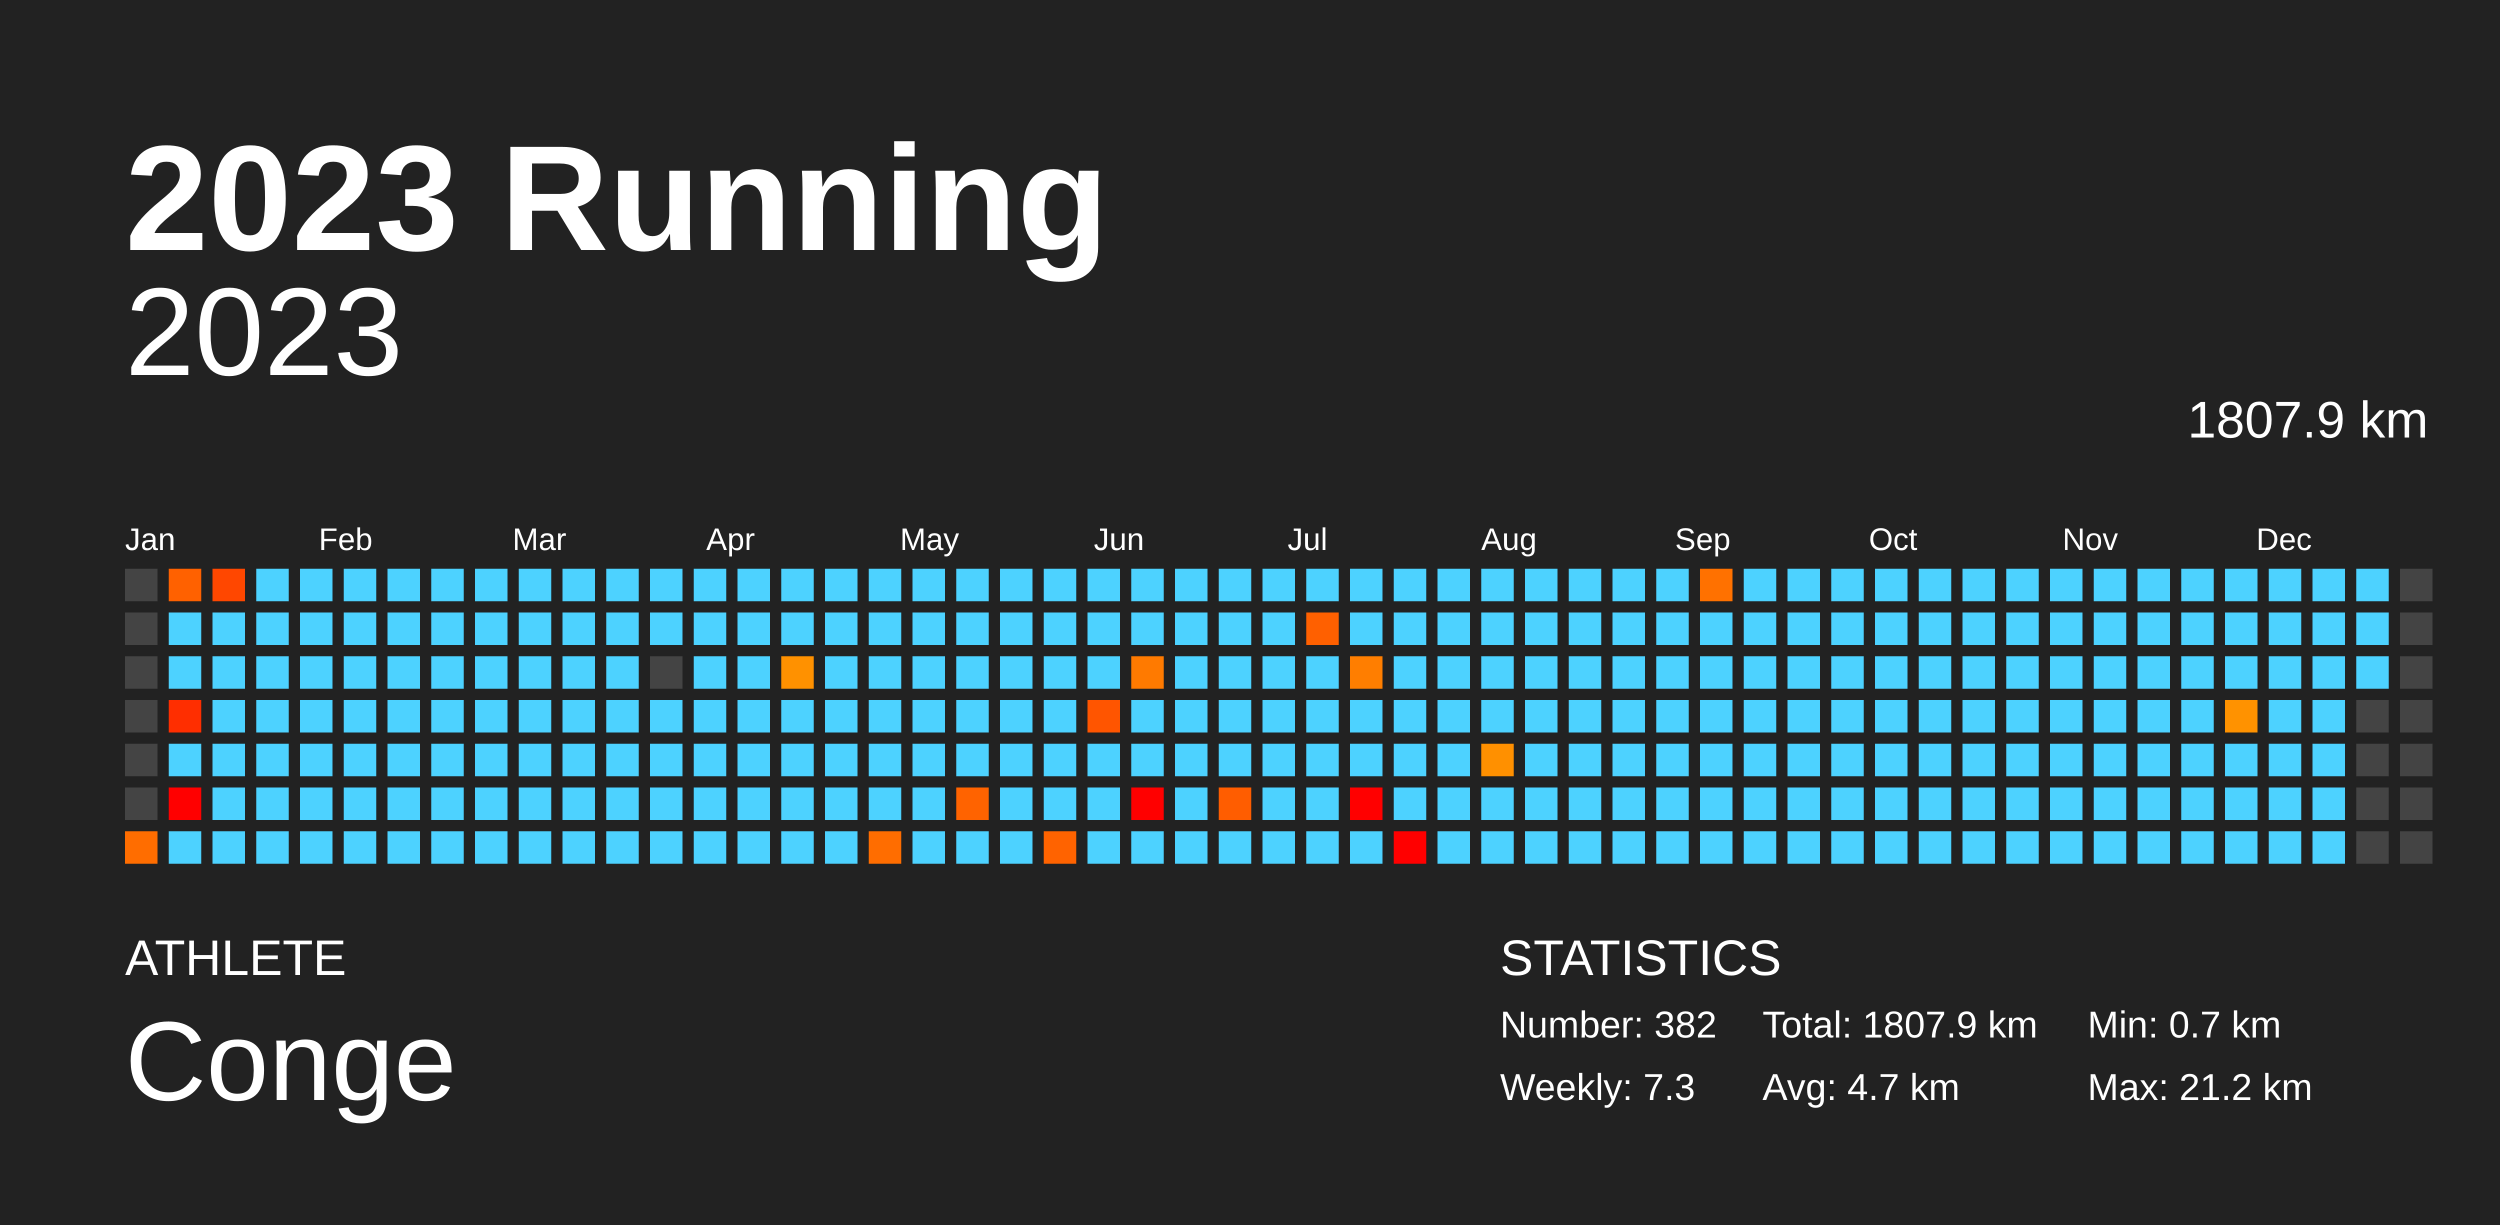
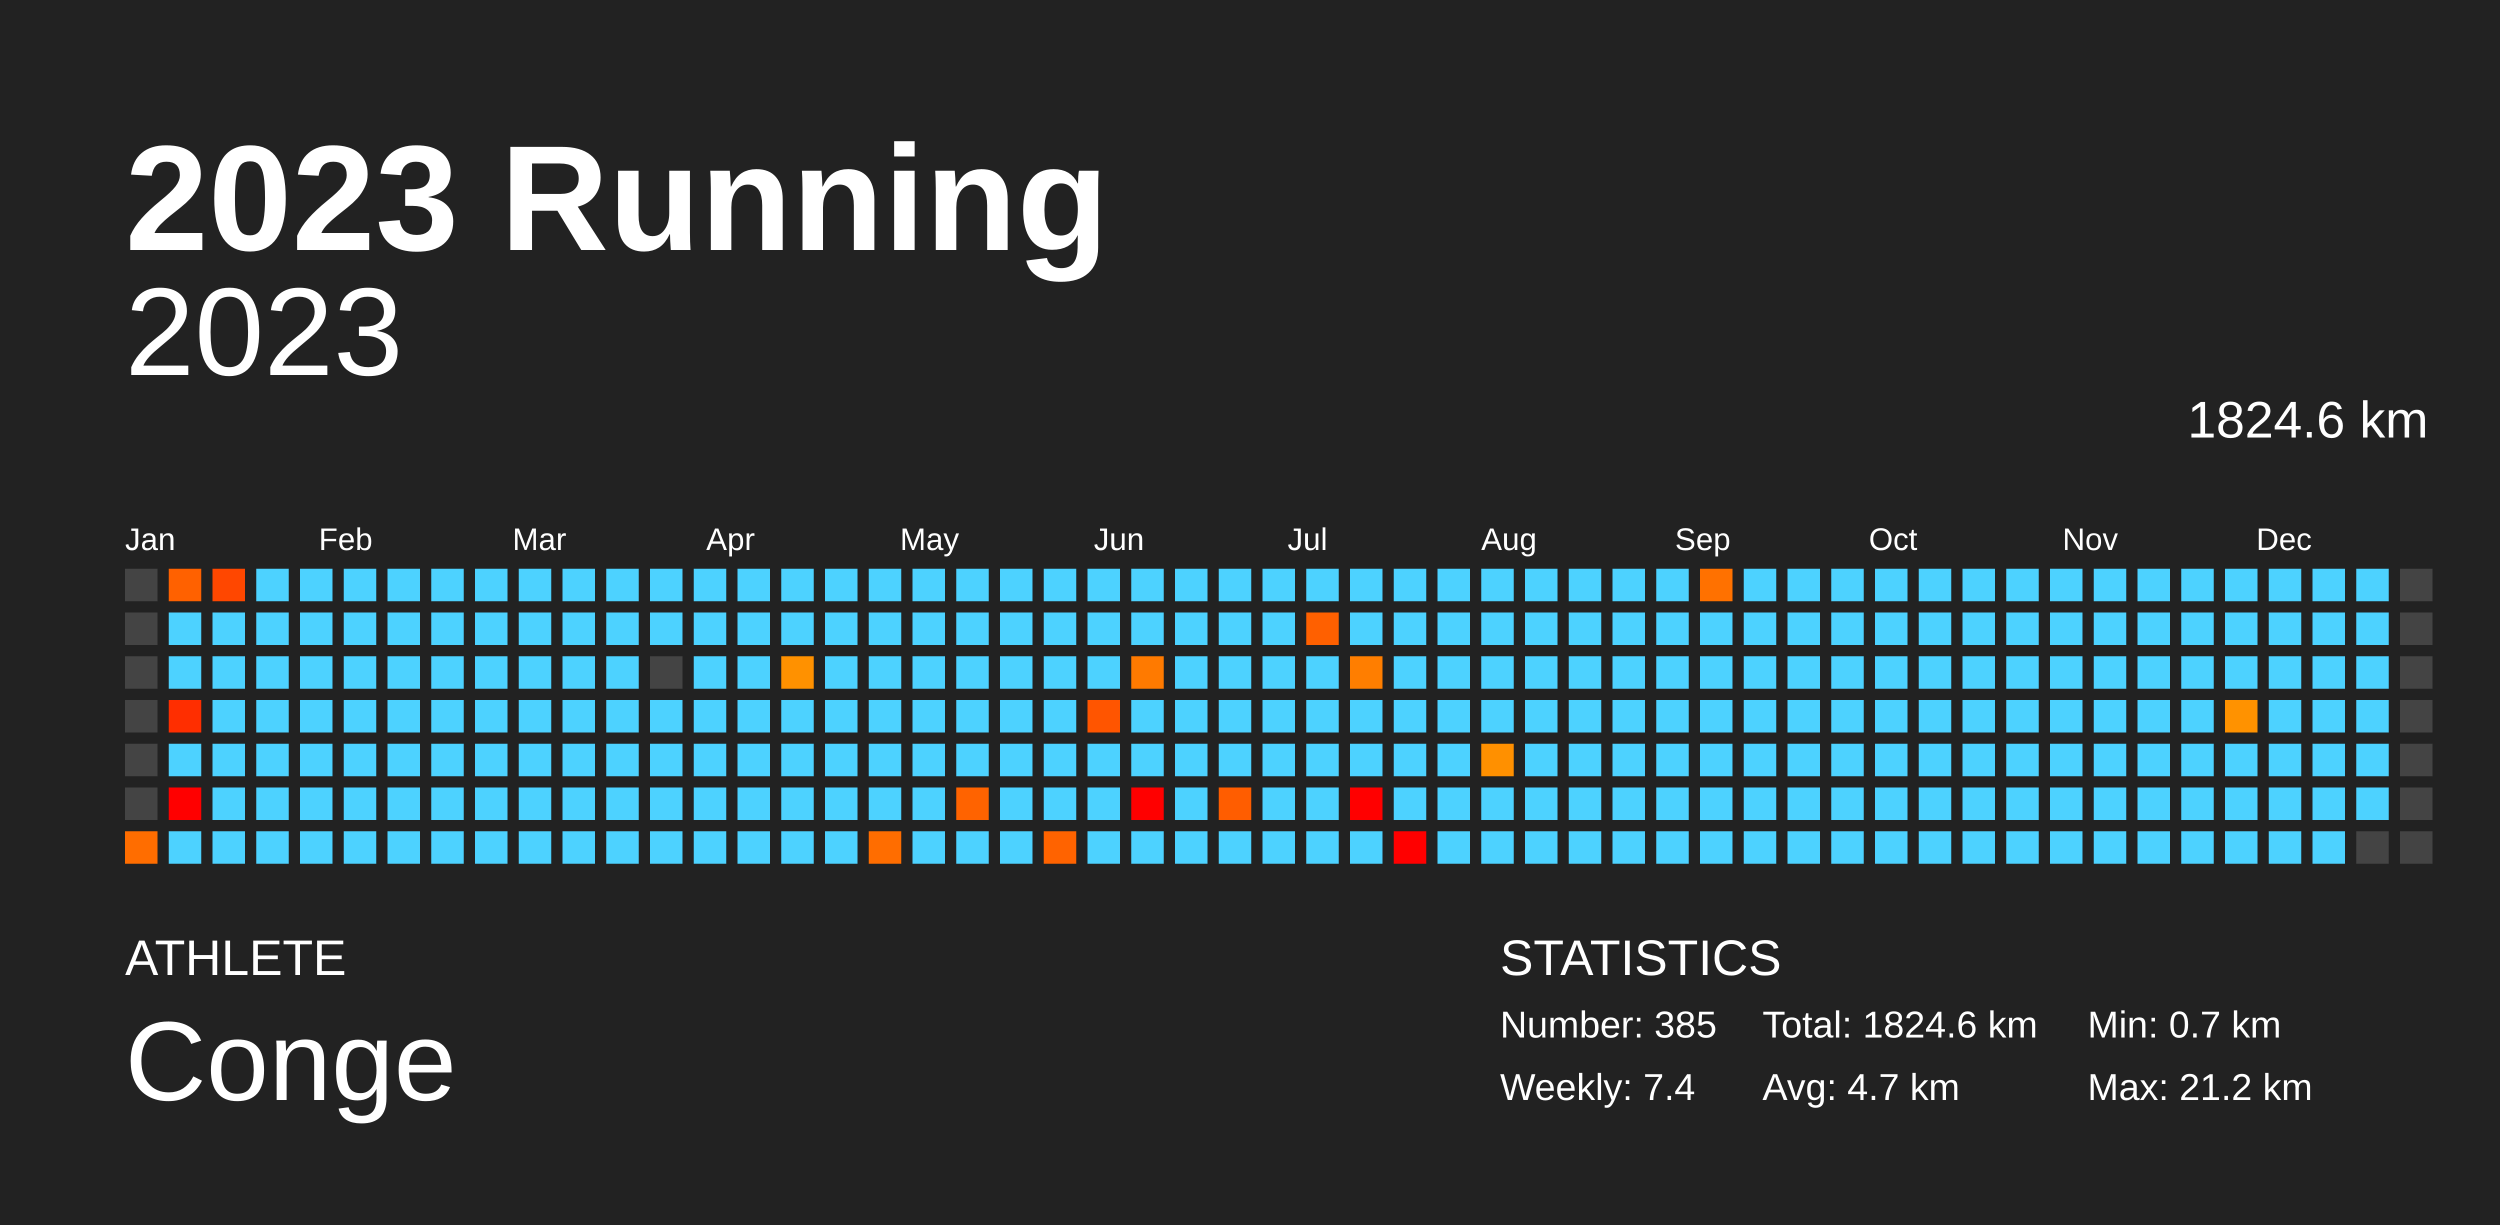
<svg xmlns="http://www.w3.org/2000/svg" baseProfile="full" height="98mm" version="1.1" viewBox="0,0,200,98" width="200mm">
  <defs />
  <rect fill="#222222" height="98" width="200" x="0" y="0" />
  <text fill="#FFFFFF" style="font-size:12px; font-family:Arial; font-weight:bold;" x="10" y="20">2023 Running</text>
  <text fill="#FFFFFF" style="font-size:4px; font-family:Arial" x="10" y="78">ATHLETE</text>
  <text fill="#FFFFFF" style="font-size:9px; font-family:Arial" x="10" y="88">Conge</text>
  <text fill="#FFFFFF" style="font-size:4px; font-family:Arial" x="120" y="78">STATISTICS</text>
-   <text fill="#FFFFFF" style="font-size:3px; font-family:Arial" x="120" y="83">Number: 382</text>
-   <text fill="#FFFFFF" style="font-size:3px; font-family:Arial" x="120" y="88">Weekly: 7.3</text>
-   <text fill="#FFFFFF" style="font-size:3px; font-family:Arial" x="141" y="83">Total: 1807.9 km</text>
+   <text fill="#FFFFFF" style="font-size:3px; font-family:Arial" x="120" y="83">Number: 385</text>
+   <text fill="#FFFFFF" style="font-size:3px; font-family:Arial" x="120" y="88">Weekly: 7.4</text>
+   <text fill="#FFFFFF" style="font-size:3px; font-family:Arial" x="141" y="83">Total: 1824.6 km</text>
  <text fill="#FFFFFF" style="font-size:3px; font-family:Arial" x="141" y="88">Avg: 4.7 km</text>
  <text fill="#FFFFFF" style="font-size:3px; font-family:Arial" x="167" y="83">Min: 0.7 km</text>
  <text fill="#FFFFFF" style="font-size:3px; font-family:Arial" x="167" y="88">Max: 21.2 km</text>
  <text alignment-baseline="hanging" fill="#FFFFFF" style="font-size:10.0px; font-family:Arial;" x="10" y="30">2023</text>
-   <text alignment-baseline="hanging" fill="#FFFFFF" style="font-size:4.125px; font-family:Arial;" x="175" y="35">1807.9 km</text>
+   <text alignment-baseline="hanging" fill="#FFFFFF" style="font-size:4.125px; font-family:Arial;" x="175" y="35">1824.6 km</text>
  <text fill="#FFFFFF" style="font-size:2.5px; font-family:Arial" x="10.0" y="44">Jan</text>
  <text fill="#FFFFFF" style="font-size:2.5px; font-family:Arial" x="25.5" y="44">Feb</text>
  <text fill="#FFFFFF" style="font-size:2.5px; font-family:Arial" x="41.0" y="44">Mar</text>
  <text fill="#FFFFFF" style="font-size:2.5px; font-family:Arial" x="56.5" y="44">Apr</text>
  <text fill="#FFFFFF" style="font-size:2.5px; font-family:Arial" x="72.0" y="44">May</text>
  <text fill="#FFFFFF" style="font-size:2.5px; font-family:Arial" x="87.5" y="44">Jun</text>
  <text fill="#FFFFFF" style="font-size:2.5px; font-family:Arial" x="103.0" y="44">Jul</text>
  <text fill="#FFFFFF" style="font-size:2.5px; font-family:Arial" x="118.5" y="44">Aug</text>
  <text fill="#FFFFFF" style="font-size:2.5px; font-family:Arial" x="134.0" y="44">Sep</text>
  <text fill="#FFFFFF" style="font-size:2.5px; font-family:Arial" x="149.5" y="44">Oct</text>
  <text fill="#FFFFFF" style="font-size:2.5px; font-family:Arial" x="165.0" y="44">Nov</text>
  <text fill="#FFFFFF" style="font-size:2.5px; font-family:Arial" x="180.5" y="44">Dec</text>
  <rect fill="#444444" height="2.6" width="2.6" x="10.0" y="45.5" />
  <rect fill="#444444" height="2.6" width="2.6" x="10.0" y="49.0" />
  <rect fill="#444444" height="2.6" width="2.6" x="10.0" y="52.5" />
  <rect fill="#444444" height="2.6" width="2.6" x="10.0" y="56.0" />
  <rect fill="#444444" height="2.6" width="2.6" x="10.0" y="59.5" />
  <rect fill="#444444" height="2.6" width="2.6" x="10.0" y="63.0" />
  <rect fill="#ff6d00" height="2.6" width="2.6" x="10.0" y="66.5" />
  <rect fill="#ff6100" height="2.6" width="2.6" x="13.5" y="45.5" />
  <rect fill="#4dd2ff" height="2.6" width="2.6" x="13.5" y="49.0" />
  <rect fill="#4dd2ff" height="2.6" width="2.6" x="13.5" y="52.5" />
  <rect fill="#ff2e00" height="2.6" width="2.6" x="13.5" y="56.0" />
  <rect fill="#4dd2ff" height="2.6" width="2.6" x="13.5" y="59.5" />
  <rect fill="red" height="2.6" width="2.6" x="13.5" y="63.0" />
  <rect fill="#4dd2ff" height="2.6" width="2.6" x="13.5" y="66.5" />
  <rect fill="#ff4700" height="2.6" width="2.6" x="17.0" y="45.5" />
  <rect fill="#4dd2ff" height="2.6" width="2.6" x="17.0" y="49.0" />
  <rect fill="#4dd2ff" height="2.6" width="2.6" x="17.0" y="52.5" />
  <rect fill="#4dd2ff" height="2.6" width="2.6" x="17.0" y="56.0" />
  <rect fill="#4dd2ff" height="2.6" width="2.6" x="17.0" y="59.5" />
  <rect fill="#4dd2ff" height="2.6" width="2.6" x="17.0" y="63.0" />
  <rect fill="#4dd2ff" height="2.6" width="2.6" x="17.0" y="66.5" />
  <rect fill="#4dd2ff" height="2.6" width="2.6" x="20.5" y="45.5" />
  <rect fill="#4dd2ff" height="2.6" width="2.6" x="20.5" y="49.0" />
  <rect fill="#4dd2ff" height="2.6" width="2.6" x="20.5" y="52.5" />
  <rect fill="#4dd2ff" height="2.6" width="2.6" x="20.5" y="56.0" />
  <rect fill="#4dd2ff" height="2.6" width="2.6" x="20.5" y="59.5" />
  <rect fill="#4dd2ff" height="2.6" width="2.6" x="20.5" y="63.0" />
  <rect fill="#4dd2ff" height="2.6" width="2.6" x="20.5" y="66.5" />
  <rect fill="#4dd2ff" height="2.6" width="2.6" x="24.0" y="45.5" />
  <rect fill="#4dd2ff" height="2.6" width="2.6" x="24.0" y="49.0" />
  <rect fill="#4dd2ff" height="2.6" width="2.6" x="24.0" y="52.5" />
  <rect fill="#4dd2ff" height="2.6" width="2.6" x="24.0" y="56.0" />
  <rect fill="#4dd2ff" height="2.6" width="2.6" x="24.0" y="59.5" />
  <rect fill="#4dd2ff" height="2.6" width="2.6" x="24.0" y="63.0" />
  <rect fill="#4dd2ff" height="2.6" width="2.6" x="24.0" y="66.5" />
  <rect fill="#4dd2ff" height="2.6" width="2.6" x="27.5" y="45.5" />
  <rect fill="#4dd2ff" height="2.6" width="2.6" x="27.5" y="49.0" />
  <rect fill="#4dd2ff" height="2.6" width="2.6" x="27.5" y="52.5" />
  <rect fill="#4dd2ff" height="2.6" width="2.6" x="27.5" y="56.0" />
  <rect fill="#4dd2ff" height="2.6" width="2.6" x="27.5" y="59.5" />
  <rect fill="#4dd2ff" height="2.6" width="2.6" x="27.5" y="63.0" />
  <rect fill="#4dd2ff" height="2.6" width="2.6" x="27.5" y="66.5" />
  <rect fill="#4dd2ff" height="2.6" width="2.6" x="31.0" y="45.5" />
  <rect fill="#4dd2ff" height="2.6" width="2.6" x="31.0" y="49.0" />
  <rect fill="#4dd2ff" height="2.6" width="2.6" x="31.0" y="52.5" />
  <rect fill="#4dd2ff" height="2.6" width="2.6" x="31.0" y="56.0" />
  <rect fill="#4dd2ff" height="2.6" width="2.6" x="31.0" y="59.5" />
  <rect fill="#4dd2ff" height="2.6" width="2.6" x="31.0" y="63.0" />
  <rect fill="#4dd2ff" height="2.6" width="2.6" x="31.0" y="66.5" />
  <rect fill="#4dd2ff" height="2.6" width="2.6" x="34.5" y="45.5" />
  <rect fill="#4dd2ff" height="2.6" width="2.6" x="34.5" y="49.0" />
  <rect fill="#4dd2ff" height="2.6" width="2.6" x="34.5" y="52.5" />
  <rect fill="#4dd2ff" height="2.6" width="2.6" x="34.5" y="56.0" />
  <rect fill="#4dd2ff" height="2.6" width="2.6" x="34.5" y="59.5" />
  <rect fill="#4dd2ff" height="2.6" width="2.6" x="34.5" y="63.0" />
  <rect fill="#4dd2ff" height="2.6" width="2.6" x="34.5" y="66.5" />
  <rect fill="#4dd2ff" height="2.6" width="2.6" x="38.0" y="45.5" />
  <rect fill="#4dd2ff" height="2.6" width="2.6" x="38.0" y="49.0" />
  <rect fill="#4dd2ff" height="2.6" width="2.6" x="38.0" y="52.5" />
  <rect fill="#4dd2ff" height="2.6" width="2.6" x="38.0" y="56.0" />
  <rect fill="#4dd2ff" height="2.6" width="2.6" x="38.0" y="59.5" />
  <rect fill="#4dd2ff" height="2.6" width="2.6" x="38.0" y="63.0" />
  <rect fill="#4dd2ff" height="2.6" width="2.6" x="38.0" y="66.5" />
  <rect fill="#4dd2ff" height="2.6" width="2.6" x="41.5" y="45.5" />
  <rect fill="#4dd2ff" height="2.6" width="2.6" x="41.5" y="49.0" />
  <rect fill="#4dd2ff" height="2.6" width="2.6" x="41.5" y="52.5" />
  <rect fill="#4dd2ff" height="2.6" width="2.6" x="41.5" y="56.0" />
  <rect fill="#4dd2ff" height="2.6" width="2.6" x="41.5" y="59.5" />
  <rect fill="#4dd2ff" height="2.6" width="2.6" x="41.5" y="63.0" />
  <rect fill="#4dd2ff" height="2.6" width="2.6" x="41.5" y="66.5" />
  <rect fill="#4dd2ff" height="2.6" width="2.6" x="45.0" y="45.5" />
  <rect fill="#4dd2ff" height="2.6" width="2.6" x="45.0" y="49.0" />
  <rect fill="#4dd2ff" height="2.6" width="2.6" x="45.0" y="52.5" />
  <rect fill="#4dd2ff" height="2.6" width="2.6" x="45.0" y="56.0" />
  <rect fill="#4dd2ff" height="2.6" width="2.6" x="45.0" y="59.5" />
  <rect fill="#4dd2ff" height="2.6" width="2.6" x="45.0" y="63.0" />
  <rect fill="#4dd2ff" height="2.6" width="2.6" x="45.0" y="66.5" />
  <rect fill="#4dd2ff" height="2.6" width="2.6" x="48.5" y="45.5" />
  <rect fill="#4dd2ff" height="2.6" width="2.6" x="48.5" y="49.0" />
  <rect fill="#4dd2ff" height="2.6" width="2.6" x="48.5" y="52.5" />
  <rect fill="#4dd2ff" height="2.6" width="2.6" x="48.5" y="56.0" />
  <rect fill="#4dd2ff" height="2.6" width="2.6" x="48.5" y="59.5" />
  <rect fill="#4dd2ff" height="2.6" width="2.6" x="48.5" y="63.0" />
  <rect fill="#4dd2ff" height="2.6" width="2.6" x="48.5" y="66.5" />
  <rect fill="#4dd2ff" height="2.6" width="2.6" x="52.0" y="45.5" />
  <rect fill="#4dd2ff" height="2.6" width="2.6" x="52.0" y="49.0" />
  <rect fill="#444444" height="2.6" width="2.6" x="52.0" y="52.5" />
  <rect fill="#4dd2ff" height="2.6" width="2.6" x="52.0" y="56.0" />
  <rect fill="#4dd2ff" height="2.6" width="2.6" x="52.0" y="59.5" />
  <rect fill="#4dd2ff" height="2.6" width="2.6" x="52.0" y="63.0" />
  <rect fill="#4dd2ff" height="2.6" width="2.6" x="52.0" y="66.5" />
  <rect fill="#4dd2ff" height="2.6" width="2.6" x="55.5" y="45.5" />
  <rect fill="#4dd2ff" height="2.6" width="2.6" x="55.5" y="49.0" />
  <rect fill="#4dd2ff" height="2.6" width="2.6" x="55.5" y="52.5" />
  <rect fill="#4dd2ff" height="2.6" width="2.6" x="55.5" y="56.0" />
  <rect fill="#4dd2ff" height="2.6" width="2.6" x="55.5" y="59.5" />
  <rect fill="#4dd2ff" height="2.6" width="2.6" x="55.5" y="63.0" />
  <rect fill="#4dd2ff" height="2.6" width="2.6" x="55.5" y="66.5" />
  <rect fill="#4dd2ff" height="2.6" width="2.6" x="59.0" y="45.5" />
  <rect fill="#4dd2ff" height="2.6" width="2.6" x="59.0" y="49.0" />
  <rect fill="#4dd2ff" height="2.6" width="2.6" x="59.0" y="52.5" />
  <rect fill="#4dd2ff" height="2.6" width="2.6" x="59.0" y="56.0" />
  <rect fill="#4dd2ff" height="2.6" width="2.6" x="59.0" y="59.5" />
  <rect fill="#4dd2ff" height="2.6" width="2.6" x="59.0" y="63.0" />
  <rect fill="#4dd2ff" height="2.6" width="2.6" x="59.0" y="66.5" />
  <rect fill="#4dd2ff" height="2.6" width="2.6" x="62.5" y="45.5" />
  <rect fill="#4dd2ff" height="2.6" width="2.6" x="62.5" y="49.0" />
  <rect fill="#ff9100" height="2.6" width="2.6" x="62.5" y="52.5" />
  <rect fill="#4dd2ff" height="2.6" width="2.6" x="62.5" y="56.0" />
  <rect fill="#4dd2ff" height="2.6" width="2.6" x="62.5" y="59.5" />
  <rect fill="#4dd2ff" height="2.6" width="2.6" x="62.5" y="63.0" />
  <rect fill="#4dd2ff" height="2.6" width="2.6" x="62.5" y="66.5" />
  <rect fill="#4dd2ff" height="2.6" width="2.6" x="66.0" y="45.5" />
  <rect fill="#4dd2ff" height="2.6" width="2.6" x="66.0" y="49.0" />
  <rect fill="#4dd2ff" height="2.6" width="2.6" x="66.0" y="52.5" />
  <rect fill="#4dd2ff" height="2.6" width="2.6" x="66.0" y="56.0" />
  <rect fill="#4dd2ff" height="2.6" width="2.6" x="66.0" y="59.5" />
  <rect fill="#4dd2ff" height="2.6" width="2.6" x="66.0" y="63.0" />
  <rect fill="#4dd2ff" height="2.6" width="2.6" x="66.0" y="66.5" />
  <rect fill="#4dd2ff" height="2.6" width="2.6" x="69.5" y="45.5" />
  <rect fill="#4dd2ff" height="2.6" width="2.6" x="69.5" y="49.0" />
  <rect fill="#4dd2ff" height="2.6" width="2.6" x="69.5" y="52.5" />
  <rect fill="#4dd2ff" height="2.6" width="2.6" x="69.5" y="56.0" />
  <rect fill="#4dd2ff" height="2.6" width="2.6" x="69.5" y="59.5" />
  <rect fill="#4dd2ff" height="2.6" width="2.6" x="69.5" y="63.0" />
  <rect fill="#ff6d00" height="2.6" width="2.6" x="69.5" y="66.5" />
  <rect fill="#4dd2ff" height="2.6" width="2.6" x="73.0" y="45.5" />
  <rect fill="#4dd2ff" height="2.6" width="2.6" x="73.0" y="49.0" />
  <rect fill="#4dd2ff" height="2.6" width="2.6" x="73.0" y="52.5" />
  <rect fill="#4dd2ff" height="2.6" width="2.6" x="73.0" y="56.0" />
  <rect fill="#4dd2ff" height="2.6" width="2.6" x="73.0" y="59.5" />
  <rect fill="#4dd2ff" height="2.6" width="2.6" x="73.0" y="63.0" />
  <rect fill="#4dd2ff" height="2.6" width="2.6" x="73.0" y="66.5" />
  <rect fill="#4dd2ff" height="2.6" width="2.6" x="76.5" y="45.5" />
  <rect fill="#4dd2ff" height="2.6" width="2.6" x="76.5" y="49.0" />
  <rect fill="#4dd2ff" height="2.6" width="2.6" x="76.5" y="52.5" />
  <rect fill="#4dd2ff" height="2.6" width="2.6" x="76.5" y="56.0" />
  <rect fill="#4dd2ff" height="2.6" width="2.6" x="76.5" y="59.5" />
  <rect fill="#ff6300" height="2.6" width="2.6" x="76.5" y="63.0" />
  <rect fill="#4dd2ff" height="2.6" width="2.6" x="76.5" y="66.5" />
  <rect fill="#4dd2ff" height="2.6" width="2.6" x="80.0" y="45.5" />
  <rect fill="#4dd2ff" height="2.6" width="2.6" x="80.0" y="49.0" />
  <rect fill="#4dd2ff" height="2.6" width="2.6" x="80.0" y="52.5" />
  <rect fill="#4dd2ff" height="2.6" width="2.6" x="80.0" y="56.0" />
  <rect fill="#4dd2ff" height="2.6" width="2.6" x="80.0" y="59.5" />
  <rect fill="#4dd2ff" height="2.6" width="2.6" x="80.0" y="63.0" />
  <rect fill="#4dd2ff" height="2.6" width="2.6" x="80.0" y="66.5" />
  <rect fill="#4dd2ff" height="2.6" width="2.6" x="83.5" y="45.5" />
  <rect fill="#4dd2ff" height="2.6" width="2.6" x="83.5" y="49.0" />
  <rect fill="#4dd2ff" height="2.6" width="2.6" x="83.5" y="52.5" />
  <rect fill="#4dd2ff" height="2.6" width="2.6" x="83.5" y="56.0" />
  <rect fill="#4dd2ff" height="2.6" width="2.6" x="83.5" y="59.5" />
  <rect fill="#4dd2ff" height="2.6" width="2.6" x="83.5" y="63.0" />
  <rect fill="#ff6300" height="2.6" width="2.6" x="83.5" y="66.5" />
  <rect fill="#4dd2ff" height="2.6" width="2.6" x="87.0" y="45.5" />
  <rect fill="#4dd2ff" height="2.6" width="2.6" x="87.0" y="49.0" />
  <rect fill="#4dd2ff" height="2.6" width="2.6" x="87.0" y="52.5" />
  <rect fill="#ff5500" height="2.6" width="2.6" x="87.0" y="56.0" />
  <rect fill="#4dd2ff" height="2.6" width="2.6" x="87.0" y="59.5" />
  <rect fill="#4dd2ff" height="2.6" width="2.6" x="87.0" y="63.0" />
  <rect fill="#4dd2ff" height="2.6" width="2.6" x="87.0" y="66.5" />
  <rect fill="#4dd2ff" height="2.6" width="2.6" x="90.5" y="45.5" />
  <rect fill="#4dd2ff" height="2.6" width="2.6" x="90.5" y="49.0" />
  <rect fill="#ff7a00" height="2.6" width="2.6" x="90.5" y="52.5" />
  <rect fill="#4dd2ff" height="2.6" width="2.6" x="90.5" y="56.0" />
  <rect fill="#4dd2ff" height="2.6" width="2.6" x="90.5" y="59.5" />
  <rect fill="red" height="2.6" width="2.6" x="90.5" y="63.0" />
  <rect fill="#4dd2ff" height="2.6" width="2.6" x="90.5" y="66.5" />
  <rect fill="#4dd2ff" height="2.6" width="2.6" x="94.0" y="45.5" />
  <rect fill="#4dd2ff" height="2.6" width="2.6" x="94.0" y="49.0" />
  <rect fill="#4dd2ff" height="2.6" width="2.6" x="94.0" y="52.5" />
  <rect fill="#4dd2ff" height="2.6" width="2.6" x="94.0" y="56.0" />
  <rect fill="#4dd2ff" height="2.6" width="2.6" x="94.0" y="59.5" />
  <rect fill="#4dd2ff" height="2.6" width="2.6" x="94.0" y="63.0" />
  <rect fill="#4dd2ff" height="2.6" width="2.6" x="94.0" y="66.5" />
  <rect fill="#4dd2ff" height="2.6" width="2.6" x="97.5" y="45.5" />
  <rect fill="#4dd2ff" height="2.6" width="2.6" x="97.5" y="49.0" />
  <rect fill="#4dd2ff" height="2.6" width="2.6" x="97.5" y="52.5" />
  <rect fill="#4dd2ff" height="2.6" width="2.6" x="97.5" y="56.0" />
  <rect fill="#4dd2ff" height="2.6" width="2.6" x="97.5" y="59.5" />
  <rect fill="#ff5d00" height="2.6" width="2.6" x="97.5" y="63.0" />
  <rect fill="#4dd2ff" height="2.6" width="2.6" x="97.5" y="66.5" />
  <rect fill="#4dd2ff" height="2.6" width="2.6" x="101.0" y="45.5" />
  <rect fill="#4dd2ff" height="2.6" width="2.6" x="101.0" y="49.0" />
  <rect fill="#4dd2ff" height="2.6" width="2.6" x="101.0" y="52.5" />
  <rect fill="#4dd2ff" height="2.6" width="2.6" x="101.0" y="56.0" />
  <rect fill="#4dd2ff" height="2.6" width="2.6" x="101.0" y="59.5" />
  <rect fill="#4dd2ff" height="2.6" width="2.6" x="101.0" y="63.0" />
  <rect fill="#4dd2ff" height="2.6" width="2.6" x="101.0" y="66.5" />
  <rect fill="#4dd2ff" height="2.6" width="2.6" x="104.5" y="45.5" />
  <rect fill="#ff6000" height="2.6" width="2.6" x="104.5" y="49.0" />
  <rect fill="#4dd2ff" height="2.6" width="2.6" x="104.5" y="52.5" />
  <rect fill="#4dd2ff" height="2.6" width="2.6" x="104.5" y="56.0" />
  <rect fill="#4dd2ff" height="2.6" width="2.6" x="104.5" y="59.5" />
  <rect fill="#4dd2ff" height="2.6" width="2.6" x="104.5" y="63.0" />
  <rect fill="#4dd2ff" height="2.6" width="2.6" x="104.5" y="66.5" />
  <rect fill="#4dd2ff" height="2.6" width="2.6" x="108.0" y="45.5" />
  <rect fill="#4dd2ff" height="2.6" width="2.6" x="108.0" y="49.0" />
  <rect fill="#ff7e00" height="2.6" width="2.6" x="108.0" y="52.5" />
  <rect fill="#4dd2ff" height="2.6" width="2.6" x="108.0" y="56.0" />
  <rect fill="#4dd2ff" height="2.6" width="2.6" x="108.0" y="59.5" />
  <rect fill="red" height="2.6" width="2.6" x="108.0" y="63.0" />
  <rect fill="#4dd2ff" height="2.6" width="2.6" x="108.0" y="66.5" />
  <rect fill="#4dd2ff" height="2.6" width="2.6" x="111.5" y="45.5" />
  <rect fill="#4dd2ff" height="2.6" width="2.6" x="111.5" y="49.0" />
  <rect fill="#4dd2ff" height="2.6" width="2.6" x="111.5" y="52.5" />
  <rect fill="#4dd2ff" height="2.6" width="2.6" x="111.5" y="56.0" />
  <rect fill="#4dd2ff" height="2.6" width="2.6" x="111.5" y="59.5" />
  <rect fill="#4dd2ff" height="2.6" width="2.6" x="111.5" y="63.0" />
  <rect fill="red" height="2.6" width="2.6" x="111.5" y="66.5" />
  <rect fill="#4dd2ff" height="2.6" width="2.6" x="115.0" y="45.5" />
  <rect fill="#4dd2ff" height="2.6" width="2.6" x="115.0" y="49.0" />
  <rect fill="#4dd2ff" height="2.6" width="2.6" x="115.0" y="52.5" />
  <rect fill="#4dd2ff" height="2.6" width="2.6" x="115.0" y="56.0" />
  <rect fill="#4dd2ff" height="2.6" width="2.6" x="115.0" y="59.5" />
  <rect fill="#4dd2ff" height="2.6" width="2.6" x="115.0" y="63.0" />
  <rect fill="#4dd2ff" height="2.6" width="2.6" x="115.0" y="66.5" />
  <rect fill="#4dd2ff" height="2.6" width="2.6" x="118.5" y="45.5" />
  <rect fill="#4dd2ff" height="2.6" width="2.6" x="118.5" y="49.0" />
  <rect fill="#4dd2ff" height="2.6" width="2.6" x="118.5" y="52.5" />
  <rect fill="#4dd2ff" height="2.6" width="2.6" x="118.5" y="56.0" />
  <rect fill="#ff9000" height="2.6" width="2.6" x="118.5" y="59.5" />
  <rect fill="#4dd2ff" height="2.6" width="2.6" x="118.5" y="63.0" />
  <rect fill="#4dd2ff" height="2.6" width="2.6" x="118.5" y="66.5" />
  <rect fill="#4dd2ff" height="2.6" width="2.6" x="122.0" y="45.5" />
  <rect fill="#4dd2ff" height="2.6" width="2.6" x="122.0" y="49.0" />
  <rect fill="#4dd2ff" height="2.6" width="2.6" x="122.0" y="52.5" />
  <rect fill="#4dd2ff" height="2.6" width="2.6" x="122.0" y="56.0" />
  <rect fill="#4dd2ff" height="2.6" width="2.6" x="122.0" y="59.5" />
  <rect fill="#4dd2ff" height="2.6" width="2.6" x="122.0" y="63.0" />
  <rect fill="#4dd2ff" height="2.6" width="2.6" x="122.0" y="66.5" />
  <rect fill="#4dd2ff" height="2.6" width="2.6" x="125.5" y="45.5" />
  <rect fill="#4dd2ff" height="2.6" width="2.6" x="125.5" y="49.0" />
  <rect fill="#4dd2ff" height="2.6" width="2.6" x="125.5" y="52.5" />
  <rect fill="#4dd2ff" height="2.6" width="2.6" x="125.5" y="56.0" />
  <rect fill="#4dd2ff" height="2.6" width="2.6" x="125.5" y="59.5" />
  <rect fill="#4dd2ff" height="2.6" width="2.6" x="125.5" y="63.0" />
  <rect fill="#4dd2ff" height="2.6" width="2.6" x="125.5" y="66.5" />
  <rect fill="#4dd2ff" height="2.6" width="2.6" x="129.0" y="45.5" />
  <rect fill="#4dd2ff" height="2.6" width="2.6" x="129.0" y="49.0" />
  <rect fill="#4dd2ff" height="2.6" width="2.6" x="129.0" y="52.5" />
  <rect fill="#4dd2ff" height="2.6" width="2.6" x="129.0" y="56.0" />
  <rect fill="#4dd2ff" height="2.6" width="2.6" x="129.0" y="59.5" />
  <rect fill="#4dd2ff" height="2.6" width="2.6" x="129.0" y="63.0" />
  <rect fill="#4dd2ff" height="2.6" width="2.6" x="129.0" y="66.5" />
  <rect fill="#4dd2ff" height="2.6" width="2.6" x="132.5" y="45.5" />
  <rect fill="#4dd2ff" height="2.6" width="2.6" x="132.5" y="49.0" />
  <rect fill="#4dd2ff" height="2.6" width="2.6" x="132.5" y="52.5" />
  <rect fill="#4dd2ff" height="2.6" width="2.6" x="132.5" y="56.0" />
  <rect fill="#4dd2ff" height="2.6" width="2.6" x="132.5" y="59.5" />
  <rect fill="#4dd2ff" height="2.6" width="2.6" x="132.5" y="63.0" />
  <rect fill="#4dd2ff" height="2.6" width="2.6" x="132.5" y="66.5" />
  <rect fill="#ff7100" height="2.6" width="2.6" x="136.0" y="45.5" />
  <rect fill="#4dd2ff" height="2.6" width="2.6" x="136.0" y="49.0" />
  <rect fill="#4dd2ff" height="2.6" width="2.6" x="136.0" y="52.5" />
  <rect fill="#4dd2ff" height="2.6" width="2.6" x="136.0" y="56.0" />
  <rect fill="#4dd2ff" height="2.6" width="2.6" x="136.0" y="59.5" />
  <rect fill="#4dd2ff" height="2.6" width="2.6" x="136.0" y="63.0" />
  <rect fill="#4dd2ff" height="2.6" width="2.6" x="136.0" y="66.5" />
  <rect fill="#4dd2ff" height="2.6" width="2.6" x="139.5" y="45.5" />
  <rect fill="#4dd2ff" height="2.6" width="2.6" x="139.5" y="49.0" />
  <rect fill="#4dd2ff" height="2.6" width="2.6" x="139.5" y="52.5" />
  <rect fill="#4dd2ff" height="2.6" width="2.6" x="139.5" y="56.0" />
  <rect fill="#4dd2ff" height="2.6" width="2.6" x="139.5" y="59.5" />
  <rect fill="#4dd2ff" height="2.6" width="2.6" x="139.5" y="63.0" />
  <rect fill="#4dd2ff" height="2.6" width="2.6" x="139.5" y="66.5" />
  <rect fill="#4dd2ff" height="2.6" width="2.6" x="143.0" y="45.5" />
  <rect fill="#4dd2ff" height="2.6" width="2.6" x="143.0" y="49.0" />
  <rect fill="#4dd2ff" height="2.6" width="2.6" x="143.0" y="52.5" />
  <rect fill="#4dd2ff" height="2.6" width="2.6" x="143.0" y="56.0" />
  <rect fill="#4dd2ff" height="2.6" width="2.6" x="143.0" y="59.5" />
  <rect fill="#4dd2ff" height="2.6" width="2.6" x="143.0" y="63.0" />
  <rect fill="#4dd2ff" height="2.6" width="2.6" x="143.0" y="66.5" />
  <rect fill="#4dd2ff" height="2.6" width="2.6" x="146.5" y="45.5" />
  <rect fill="#4dd2ff" height="2.6" width="2.6" x="146.5" y="49.0" />
  <rect fill="#4dd2ff" height="2.6" width="2.6" x="146.5" y="52.5" />
  <rect fill="#4dd2ff" height="2.6" width="2.6" x="146.5" y="56.0" />
  <rect fill="#4dd2ff" height="2.6" width="2.6" x="146.5" y="59.5" />
  <rect fill="#4dd2ff" height="2.6" width="2.6" x="146.5" y="63.0" />
  <rect fill="#4dd2ff" height="2.6" width="2.6" x="146.5" y="66.5" />
  <rect fill="#4dd2ff" height="2.6" width="2.6" x="150.0" y="45.5" />
  <rect fill="#4dd2ff" height="2.6" width="2.6" x="150.0" y="49.0" />
  <rect fill="#4dd2ff" height="2.6" width="2.6" x="150.0" y="52.5" />
  <rect fill="#4dd2ff" height="2.6" width="2.6" x="150.0" y="56.0" />
  <rect fill="#4dd2ff" height="2.6" width="2.6" x="150.0" y="59.5" />
  <rect fill="#4dd2ff" height="2.6" width="2.6" x="150.0" y="63.0" />
  <rect fill="#4dd2ff" height="2.6" width="2.6" x="150.0" y="66.5" />
  <rect fill="#4dd2ff" height="2.6" width="2.6" x="153.5" y="45.5" />
  <rect fill="#4dd2ff" height="2.6" width="2.6" x="153.5" y="49.0" />
  <rect fill="#4dd2ff" height="2.6" width="2.6" x="153.5" y="52.5" />
  <rect fill="#4dd2ff" height="2.6" width="2.6" x="153.5" y="56.0" />
  <rect fill="#4dd2ff" height="2.6" width="2.6" x="153.5" y="59.5" />
  <rect fill="#4dd2ff" height="2.6" width="2.6" x="153.5" y="63.0" />
  <rect fill="#4dd2ff" height="2.6" width="2.6" x="153.5" y="66.5" />
  <rect fill="#4dd2ff" height="2.6" width="2.6" x="157.0" y="45.5" />
  <rect fill="#4dd2ff" height="2.6" width="2.6" x="157.0" y="49.0" />
  <rect fill="#4dd2ff" height="2.6" width="2.6" x="157.0" y="52.5" />
  <rect fill="#4dd2ff" height="2.6" width="2.6" x="157.0" y="56.0" />
  <rect fill="#4dd2ff" height="2.6" width="2.6" x="157.0" y="59.5" />
  <rect fill="#4dd2ff" height="2.6" width="2.6" x="157.0" y="63.0" />
  <rect fill="#4dd2ff" height="2.6" width="2.6" x="157.0" y="66.5" />
  <rect fill="#4dd2ff" height="2.6" width="2.6" x="160.5" y="45.5" />
  <rect fill="#4dd2ff" height="2.6" width="2.6" x="160.5" y="49.0" />
  <rect fill="#4dd2ff" height="2.6" width="2.6" x="160.5" y="52.5" />
  <rect fill="#4dd2ff" height="2.6" width="2.6" x="160.5" y="56.0" />
  <rect fill="#4dd2ff" height="2.6" width="2.6" x="160.5" y="59.5" />
  <rect fill="#4dd2ff" height="2.6" width="2.6" x="160.5" y="63.0" />
  <rect fill="#4dd2ff" height="2.6" width="2.6" x="160.5" y="66.5" />
  <rect fill="#4dd2ff" height="2.6" width="2.6" x="164.0" y="45.5" />
  <rect fill="#4dd2ff" height="2.6" width="2.6" x="164.0" y="49.0" />
  <rect fill="#4dd2ff" height="2.6" width="2.6" x="164.0" y="52.5" />
  <rect fill="#4dd2ff" height="2.6" width="2.6" x="164.0" y="56.0" />
  <rect fill="#4dd2ff" height="2.6" width="2.6" x="164.0" y="59.5" />
  <rect fill="#4dd2ff" height="2.6" width="2.6" x="164.0" y="63.0" />
  <rect fill="#4dd2ff" height="2.6" width="2.6" x="164.0" y="66.5" />
  <rect fill="#4dd2ff" height="2.6" width="2.6" x="167.5" y="45.5" />
  <rect fill="#4dd2ff" height="2.6" width="2.6" x="167.5" y="49.0" />
  <rect fill="#4dd2ff" height="2.6" width="2.6" x="167.5" y="52.5" />
  <rect fill="#4dd2ff" height="2.6" width="2.6" x="167.5" y="56.0" />
  <rect fill="#4dd2ff" height="2.6" width="2.6" x="167.5" y="59.5" />
  <rect fill="#4dd2ff" height="2.6" width="2.6" x="167.5" y="63.0" />
  <rect fill="#4dd2ff" height="2.6" width="2.6" x="167.5" y="66.5" />
  <rect fill="#4dd2ff" height="2.6" width="2.6" x="171.0" y="45.5" />
  <rect fill="#4dd2ff" height="2.6" width="2.6" x="171.0" y="49.0" />
  <rect fill="#4dd2ff" height="2.6" width="2.6" x="171.0" y="52.5" />
  <rect fill="#4dd2ff" height="2.6" width="2.6" x="171.0" y="56.0" />
  <rect fill="#4dd2ff" height="2.6" width="2.6" x="171.0" y="59.5" />
  <rect fill="#4dd2ff" height="2.6" width="2.6" x="171.0" y="63.0" />
  <rect fill="#4dd2ff" height="2.6" width="2.6" x="171.0" y="66.5" />
  <rect fill="#4dd2ff" height="2.6" width="2.6" x="174.5" y="45.5" />
  <rect fill="#4dd2ff" height="2.6" width="2.6" x="174.5" y="49.0" />
  <rect fill="#4dd2ff" height="2.6" width="2.6" x="174.5" y="52.5" />
  <rect fill="#4dd2ff" height="2.6" width="2.6" x="174.5" y="56.0" />
  <rect fill="#4dd2ff" height="2.6" width="2.6" x="174.5" y="59.5" />
  <rect fill="#4dd2ff" height="2.6" width="2.6" x="174.5" y="63.0" />
  <rect fill="#4dd2ff" height="2.6" width="2.6" x="174.5" y="66.5" />
  <rect fill="#4dd2ff" height="2.6" width="2.6" x="178.0" y="45.5" />
  <rect fill="#4dd2ff" height="2.6" width="2.6" x="178.0" y="49.0" />
  <rect fill="#4dd2ff" height="2.6" width="2.6" x="178.0" y="52.5" />
  <rect fill="#ff9200" height="2.6" width="2.6" x="178.0" y="56.0" />
  <rect fill="#4dd2ff" height="2.6" width="2.6" x="178.0" y="59.5" />
  <rect fill="#4dd2ff" height="2.6" width="2.6" x="178.0" y="63.0" />
  <rect fill="#4dd2ff" height="2.6" width="2.6" x="178.0" y="66.5" />
  <rect fill="#4dd2ff" height="2.6" width="2.6" x="181.5" y="45.5" />
  <rect fill="#4dd2ff" height="2.6" width="2.6" x="181.5" y="49.0" />
  <rect fill="#4dd2ff" height="2.6" width="2.6" x="181.5" y="52.5" />
  <rect fill="#4dd2ff" height="2.6" width="2.6" x="181.5" y="56.0" />
  <rect fill="#4dd2ff" height="2.6" width="2.6" x="181.5" y="59.5" />
  <rect fill="#4dd2ff" height="2.6" width="2.6" x="181.5" y="63.0" />
  <rect fill="#4dd2ff" height="2.6" width="2.6" x="181.5" y="66.5" />
  <rect fill="#4dd2ff" height="2.6" width="2.6" x="185.0" y="45.5" />
  <rect fill="#4dd2ff" height="2.6" width="2.6" x="185.0" y="49.0" />
  <rect fill="#4dd2ff" height="2.6" width="2.6" x="185.0" y="52.5" />
  <rect fill="#4dd2ff" height="2.6" width="2.6" x="185.0" y="56.0" />
  <rect fill="#4dd2ff" height="2.6" width="2.6" x="185.0" y="59.5" />
  <rect fill="#4dd2ff" height="2.6" width="2.6" x="185.0" y="63.0" />
  <rect fill="#4dd2ff" height="2.6" width="2.6" x="185.0" y="66.5" />
  <rect fill="#4dd2ff" height="2.6" width="2.6" x="188.5" y="45.5" />
  <rect fill="#4dd2ff" height="2.6" width="2.6" x="188.5" y="49.0" />
  <rect fill="#4dd2ff" height="2.6" width="2.6" x="188.5" y="52.5" />
-   <rect fill="#444444" height="2.6" width="2.6" x="188.5" y="56.0" />
-   <rect fill="#444444" height="2.6" width="2.6" x="188.5" y="59.5" />
-   <rect fill="#444444" height="2.6" width="2.6" x="188.5" y="63.0" />
+   <rect fill="#4dd2ff" height="2.6" width="2.6" x="188.5" y="56.0" />
+   <rect fill="#4dd2ff" height="2.6" width="2.6" x="188.5" y="59.5" />
+   <rect fill="#4dd2ff" height="2.6" width="2.6" x="188.5" y="63.0" />
  <rect fill="#444444" height="2.6" width="2.6" x="188.5" y="66.5" />
  <rect fill="#444444" height="2.6" width="2.6" x="192.0" y="45.5" />
  <rect fill="#444444" height="2.6" width="2.6" x="192.0" y="49.0" />
  <rect fill="#444444" height="2.6" width="2.6" x="192.0" y="52.5" />
  <rect fill="#444444" height="2.6" width="2.6" x="192.0" y="56.0" />
  <rect fill="#444444" height="2.6" width="2.6" x="192.0" y="59.5" />
  <rect fill="#444444" height="2.6" width="2.6" x="192.0" y="63.0" />
  <rect fill="#444444" height="2.6" width="2.6" x="192.0" y="66.5" />
</svg>
